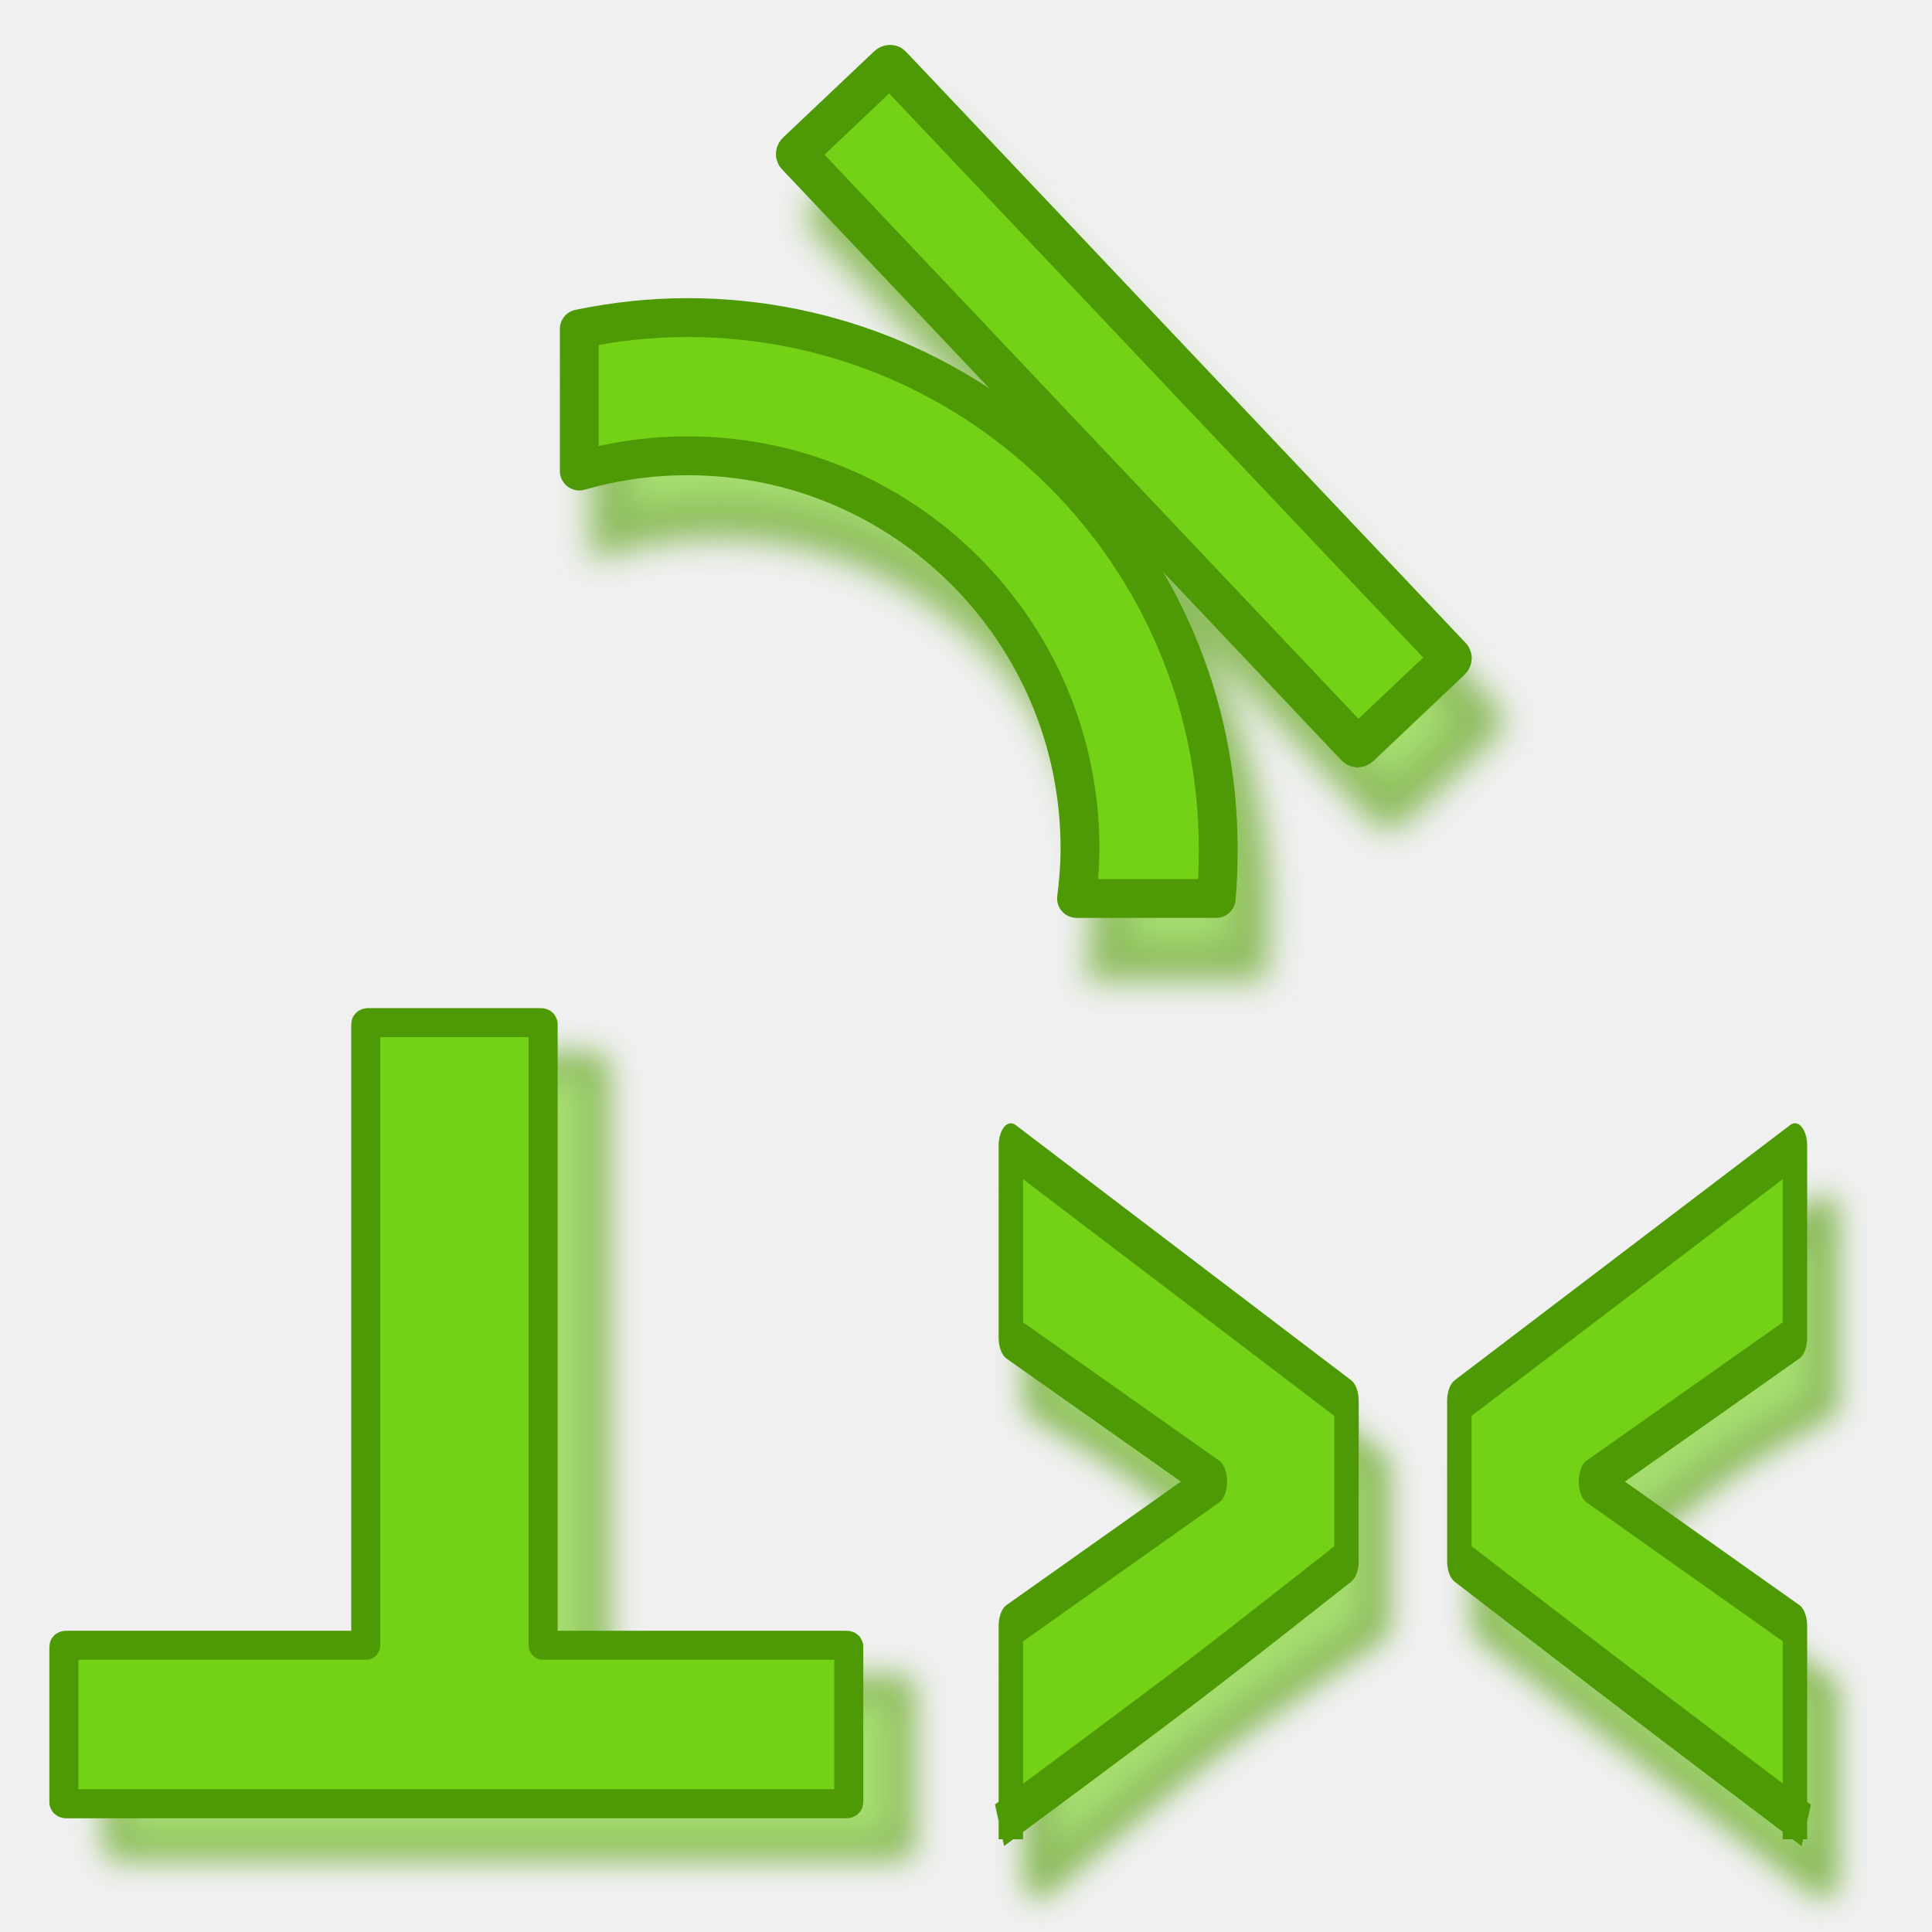
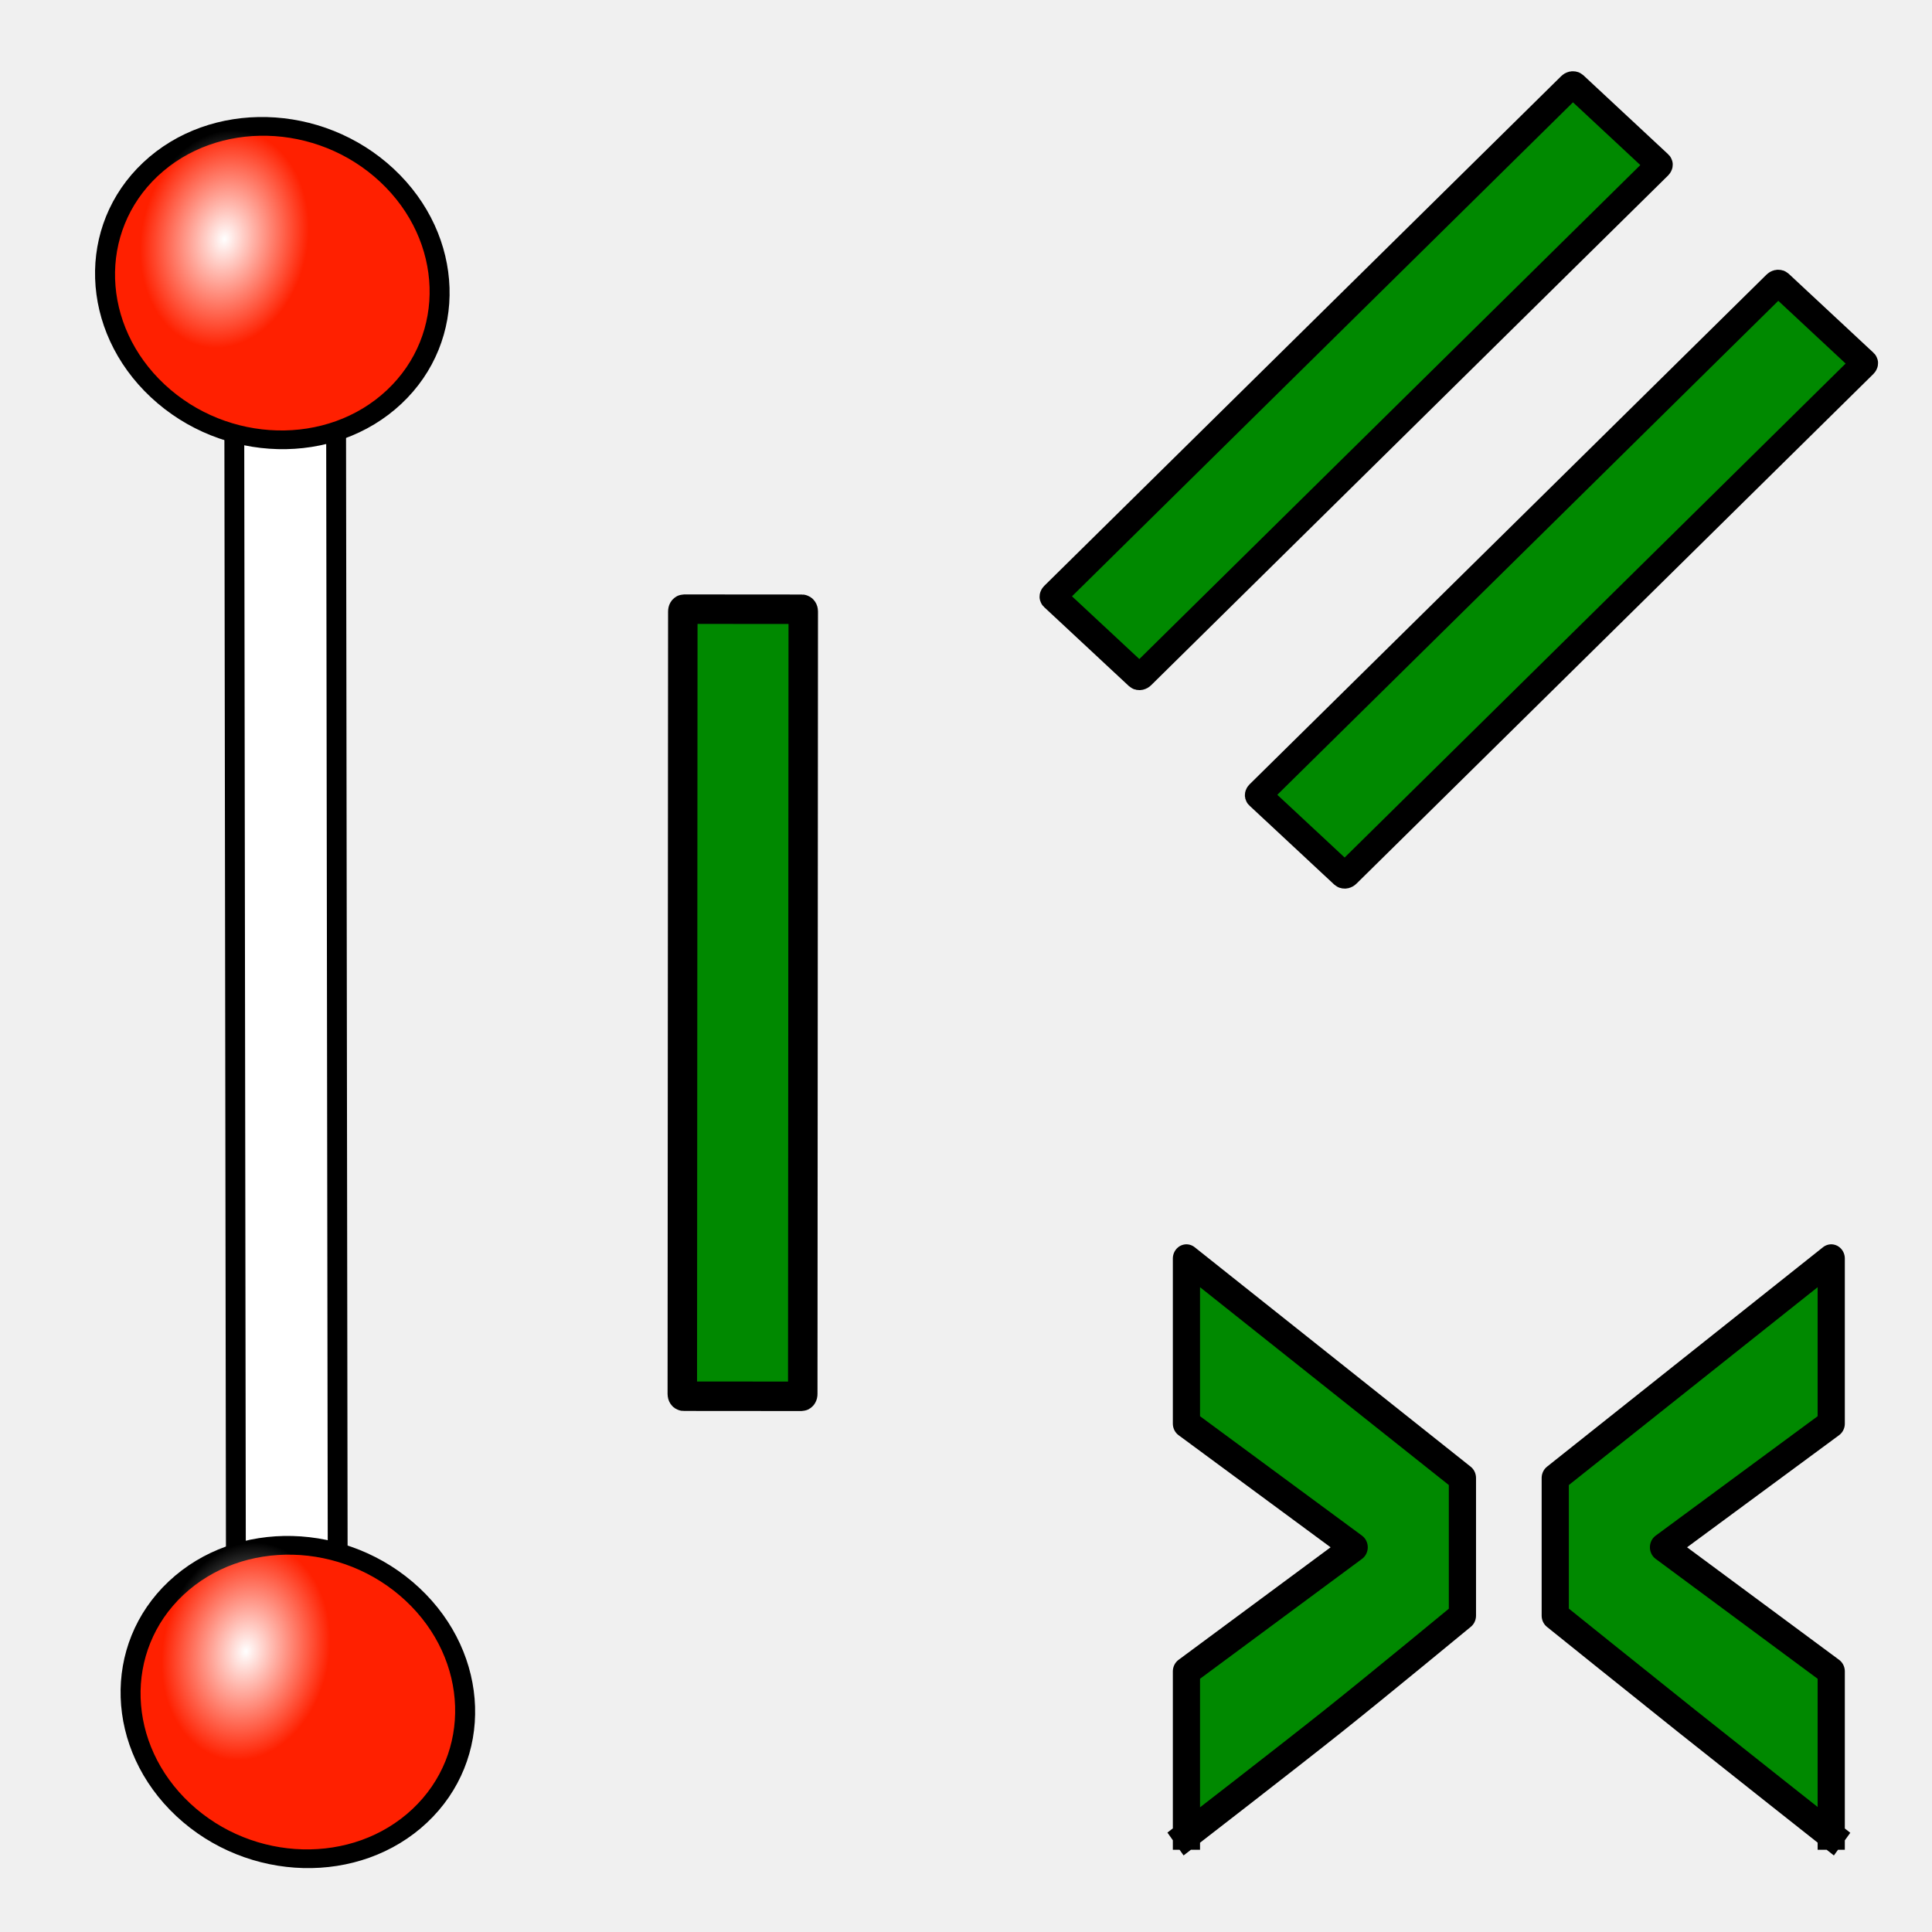
- <svg xmlns="http://www.w3.org/2000/svg" xmlns:xlink="http://www.w3.org/1999/xlink" width="64px" height="64px" id="svg2772" version="1.1">
-   <defs id="defs2774">
-     <radialGradient xlink:href="#linearGradient3144" id="radialGradient2210" gradientUnits="userSpaceOnUse" gradientTransform="matrix(1,0,0,0.6985294,0,202.8286)" cx="225.264" cy="672.797" fx="225.264" fy="672.797" r="34.345" />
-     <radialGradient xlink:href="#linearGradient3144" id="radialGradient2202" gradientUnits="userSpaceOnUse" gradientTransform="matrix(1,0,0,0.6985294,0,202.8286)" cx="225.264" cy="672.797" fx="225.264" fy="672.797" r="34.345" />
-     <radialGradient xlink:href="#linearGradient3144" id="radialGradient2194" gradientUnits="userSpaceOnUse" gradientTransform="matrix(1,0,0,0.6985294,0,202.8286)" cx="225.264" cy="672.797" fx="225.264" fy="672.797" r="34.345" />
+ <svg xmlns="http://www.w3.org/2000/svg" xmlns:xlink="http://www.w3.org/1999/xlink" width="64px" height="64px" id="svg2869" version="1.1">
+   <defs id="defs2871">
    <linearGradient id="linearGradient3144">
      <stop style="stop-color:#ffffff;stop-opacity:1;" offset="0" id="stop3146" />
      <stop style="stop-color:#ffffff;stop-opacity:0;" offset="1" id="stop3148" />
    </linearGradient>
-     <radialGradient xlink:href="#linearGradient3144" id="radialGradient2192" gradientUnits="userSpaceOnUse" gradientTransform="matrix(1,0,0,0.6985294,0,202.8286)" cx="225.264" cy="672.797" fx="225.264" fy="672.797" r="34.345" />
-     <radialGradient xlink:href="#linearGradient3144" id="radialGradient3106" gradientUnits="userSpaceOnUse" gradientTransform="matrix(1,0,0,0.6985294,0,202.8286)" cx="225.264" cy="672.797" fx="225.264" fy="672.797" r="34.345" />
-     <radialGradient xlink:href="#linearGradient3144-1-6" id="radialGradient3102-6-5" gradientUnits="userSpaceOnUse" gradientTransform="matrix(1,0,0,0.6985294,0,202.8286)" cx="225.264" cy="672.797" fx="225.264" fy="672.797" r="34.345" />
-     <linearGradient id="linearGradient3144-1-6">
-       <stop style="stop-color:#ffffff;stop-opacity:1;" offset="0" id="stop3146-7-2" />
-       <stop style="stop-color:#ffffff;stop-opacity:0;" offset="1" id="stop3148-94-2" />
+     <radialGradient xlink:href="#linearGradient3144" id="radialGradient5114" gradientUnits="userSpaceOnUse" gradientTransform="matrix(1,0,0,0.6985294,0,202.8286)" cx="225.264" cy="672.797" fx="225.264" fy="672.797" r="34.345" />
+     <radialGradient xlink:href="#linearGradient3144" id="radialGradient5118" gradientUnits="userSpaceOnUse" gradientTransform="matrix(1,0,0,0.6985294,0,202.8286)" cx="225.264" cy="672.797" fx="225.264" fy="672.797" r="34.345" />
+     <radialGradient xlink:href="#linearGradient3144" id="radialGradient5130" gradientUnits="userSpaceOnUse" gradientTransform="matrix(1,0,0,0.6985294,0,202.8286)" cx="225.264" cy="672.797" fx="225.264" fy="672.797" r="34.345" />
+     <radialGradient xlink:href="#linearGradient3144" id="radialGradient3148" gradientUnits="userSpaceOnUse" gradientTransform="matrix(1,0,0,0.6985294,0,202.8286)" cx="225.264" cy="672.797" fx="225.264" fy="672.797" r="34.345" />
+     <radialGradient xlink:href="#linearGradient3144" id="radialGradient3150" gradientUnits="userSpaceOnUse" gradientTransform="matrix(1,0,0,0.6985294,0,202.8286)" cx="225.264" cy="672.797" fx="225.264" fy="672.797" r="34.345" />
+     <linearGradient id="linearGradient3144-9">
+       <stop style="stop-color:#ffffff;stop-opacity:1;" offset="0" id="stop3146-2" />
+       <stop style="stop-color:#ffffff;stop-opacity:0;" offset="1" id="stop3148-6" />
    </linearGradient>
-     <radialGradient xlink:href="#linearGradient3144-1-2" id="radialGradient3411-3" gradientUnits="userSpaceOnUse" gradientTransform="matrix(1,0,0,0.6985294,0,202.8286)" cx="225.264" cy="672.797" fx="225.264" fy="672.797" r="34.345" />
-     <linearGradient id="linearGradient3144-1-2">
-       <stop style="stop-color:#ffffff;stop-opacity:1;" offset="0" id="stop3146-7-4" />
-       <stop style="stop-color:#ffffff;stop-opacity:0;" offset="1" id="stop3148-94-0" />
+     <linearGradient id="linearGradient3144-9-6">
+       <stop style="stop-color:#ffffff;stop-opacity:1;" offset="0" id="stop3146-2-9" />
+       <stop style="stop-color:#ffffff;stop-opacity:0;" offset="1" id="stop3148-6-5" />
    </linearGradient>
-     <radialGradient xlink:href="#linearGradient3144-1-5" id="radialGradient3102-6-1" gradientUnits="userSpaceOnUse" gradientTransform="matrix(1,0,0,0.6985294,0,202.8286)" cx="225.264" cy="672.797" fx="225.264" fy="672.797" r="34.345" />
-     <linearGradient id="linearGradient3144-1-5">
-       <stop style="stop-color:#ffffff;stop-opacity:1;" offset="0" id="stop3146-7-7" />
-       <stop style="stop-color:#ffffff;stop-opacity:0;" offset="1" id="stop3148-94-3" />
-     </linearGradient>
-     <radialGradient r="34.345" fy="672.797" fx="225.264" cy="672.797" cx="225.264" gradientTransform="matrix(1,0,0,0.6985294,0,202.8286)" gradientUnits="userSpaceOnUse" id="radialGradient3502-1" xlink:href="#linearGradient3144-1-5-6" />
-     <linearGradient id="linearGradient3144-1-5-6">
-       <stop style="stop-color:#ffffff;stop-opacity:1;" offset="0" id="stop3146-7-7-0" />
-       <stop style="stop-color:#ffffff;stop-opacity:0;" offset="1" id="stop3148-94-3-0" />
-     </linearGradient>
-     <radialGradient r="34.345" fy="672.797" fx="225.264" cy="672.797" cx="225.264" gradientTransform="matrix(1,0,0,0.6985294,0,202.8286)" gradientUnits="userSpaceOnUse" id="radialGradient3502-3" xlink:href="#linearGradient3144-1-5-0" />
-     <linearGradient id="linearGradient3144-1-5-0">
-       <stop style="stop-color:#ffffff;stop-opacity:1;" offset="0" id="stop3146-7-7-5" />
-       <stop style="stop-color:#ffffff;stop-opacity:0;" offset="1" id="stop3148-94-3-3" />
-     </linearGradient>
-     <radialGradient r="34.345" fy="672.797" fx="225.264" cy="672.797" cx="225.264" gradientTransform="matrix(1,0,0,0.6985294,0,202.8286)" gradientUnits="userSpaceOnUse" id="radialGradient3502-2" xlink:href="#linearGradient3144-1-5-4" />
-     <linearGradient id="linearGradient3144-1-5-4">
-       <stop style="stop-color:#ffffff;stop-opacity:1;" offset="0" id="stop3146-7-7-4" />
-       <stop style="stop-color:#ffffff;stop-opacity:0;" offset="1" id="stop3148-94-3-9" />
-     </linearGradient>
-     <radialGradient r="34.345" fy="672.797" fx="225.264" cy="672.797" cx="225.264" gradientTransform="matrix(1,0,0,0.6985294,0,202.8286)" gradientUnits="userSpaceOnUse" id="radialGradient3502-17" xlink:href="#linearGradient3144-1-5-07" />
-     <linearGradient id="linearGradient3144-1-5-07">
-       <stop style="stop-color:#ffffff;stop-opacity:1;" offset="0" id="stop3146-7-7-9" />
-       <stop style="stop-color:#ffffff;stop-opacity:0;" offset="1" id="stop3148-94-3-7" />
-     </linearGradient>
-     <radialGradient r="34.345" fy="672.797" fx="225.264" cy="672.797" cx="225.264" gradientTransform="matrix(1,0,0,0.6985294,0,202.8286)" gradientUnits="userSpaceOnUse" id="radialGradient3502-30" xlink:href="#linearGradient3144-1-5-3" />
-     <linearGradient id="linearGradient3144-1-5-3">
-       <stop style="stop-color:#ffffff;stop-opacity:1;" offset="0" id="stop3146-7-7-47" />
-       <stop style="stop-color:#ffffff;stop-opacity:0;" offset="1" id="stop3148-94-3-8" />
-     </linearGradient>
-     <radialGradient r="34.345" fy="672.797" fx="225.264" cy="672.797" cx="225.264" gradientTransform="matrix(1,0,0,0.6985294,0,202.8286)" gradientUnits="userSpaceOnUse" id="radialGradient3502-7" xlink:href="#linearGradient3144-1-5-45" />
-     <linearGradient id="linearGradient3144-1-5-45">
-       <stop style="stop-color:#ffffff;stop-opacity:1;" offset="0" id="stop3146-7-7-1" />
-       <stop style="stop-color:#ffffff;stop-opacity:0;" offset="1" id="stop3148-94-3-09" />
-     </linearGradient>
-     <radialGradient xlink:href="#linearGradient3144-1-5" id="radialGradient3676" gradientUnits="userSpaceOnUse" gradientTransform="matrix(1,0,0,0.6985294,0,202.8286)" cx="225.264" cy="672.797" fx="225.264" fy="672.797" r="34.345" />
-     <radialGradient xlink:href="#linearGradient3144-1-5-48" id="radialGradient3676-1" gradientUnits="userSpaceOnUse" gradientTransform="matrix(1,0,0,0.6985294,0,202.8286)" cx="225.264" cy="672.797" fx="225.264" fy="672.797" r="34.345" />
-     <linearGradient id="linearGradient3144-1-5-48">
-       <stop style="stop-color:#ffffff;stop-opacity:1;" offset="0" id="stop3146-7-7-94" />
-       <stop style="stop-color:#ffffff;stop-opacity:0;" offset="1" id="stop3148-94-3-2" />
-     </linearGradient>
-     <radialGradient xlink:href="#linearGradient3144-1-5-08" id="radialGradient3676-9" gradientUnits="userSpaceOnUse" gradientTransform="matrix(1,0,0,0.6985294,0,202.8286)" cx="225.264" cy="672.797" fx="225.264" fy="672.797" r="34.345" />
-     <linearGradient id="linearGradient3144-1-5-08">
-       <stop style="stop-color:#ffffff;stop-opacity:1;" offset="0" id="stop3146-7-7-16" />
-       <stop style="stop-color:#ffffff;stop-opacity:0;" offset="1" id="stop3148-94-3-86" />
-     </linearGradient>
-     <radialGradient xlink:href="#linearGradient3144-1-5-65" id="radialGradient3676-0" gradientUnits="userSpaceOnUse" gradientTransform="matrix(1,0,0,0.6985294,0,202.8286)" cx="225.264" cy="672.797" fx="225.264" fy="672.797" r="34.345" />
-     <linearGradient id="linearGradient3144-1-5-65">
-       <stop style="stop-color:#ffffff;stop-opacity:1;" offset="0" id="stop3146-7-7-8" />
-       <stop style="stop-color:#ffffff;stop-opacity:0;" offset="1" id="stop3148-94-3-34" />
-     </linearGradient>
-     <radialGradient xlink:href="#linearGradient3144-1-5-7" id="radialGradient3676-5" gradientUnits="userSpaceOnUse" gradientTransform="matrix(1,0,0,0.6985294,0,202.8286)" cx="225.264" cy="672.797" fx="225.264" fy="672.797" r="34.345" />
-     <linearGradient id="linearGradient3144-1-5-7">
-       <stop style="stop-color:#ffffff;stop-opacity:1;" offset="0" id="stop3146-7-7-55" />
-       <stop style="stop-color:#ffffff;stop-opacity:0;" offset="1" id="stop3148-94-3-76" />
-     </linearGradient>
-     <radialGradient xlink:href="#linearGradient3144-1-5-9" id="radialGradient3676-4" gradientUnits="userSpaceOnUse" gradientTransform="matrix(1,0,0,0.6985294,0,202.8286)" cx="225.264" cy="672.797" fx="225.264" fy="672.797" r="34.345" />
-     <linearGradient id="linearGradient3144-1-5-9">
-       <stop style="stop-color:#ffffff;stop-opacity:1;" offset="0" id="stop3146-7-7-7" />
-       <stop style="stop-color:#ffffff;stop-opacity:0;" offset="1" id="stop3148-94-3-33" />
-     </linearGradient>
-     <radialGradient xlink:href="#linearGradient3144-1-5-8" id="radialGradient3676-7" gradientUnits="userSpaceOnUse" gradientTransform="matrix(1,0,0,0.6985294,0,202.8286)" cx="225.264" cy="672.797" fx="225.264" fy="672.797" r="34.345" />
-     <linearGradient id="linearGradient3144-1-5-8">
-       <stop style="stop-color:#ffffff;stop-opacity:1;" offset="0" id="stop3146-7-7-52" />
-       <stop style="stop-color:#ffffff;stop-opacity:0;" offset="1" id="stop3148-94-3-340" />
-     </linearGradient>
-     <linearGradient id="linearGradient3144-9">
-       <stop style="stop-color:#ffffff;stop-opacity:1;" offset="0" id="stop3146-9" />
-       <stop style="stop-color:#ffffff;stop-opacity:0;" offset="1" id="stop3148-1" />
-     </linearGradient>
-     <radialGradient xlink:href="#linearGradient3144-9" id="radialGradient3327-6" gradientUnits="userSpaceOnUse" gradientTransform="matrix(1,0,0,0.6985294,0,202.8286)" cx="225.264" cy="672.797" fx="225.264" fy="672.797" r="34.345" />
-     <radialGradient xlink:href="#linearGradient3144" id="radialGradient6258" gradientUnits="userSpaceOnUse" gradientTransform="matrix(1,0,0,0.6985294,0,202.8286)" cx="225.264" cy="672.797" fx="225.264" fy="672.797" r="34.345" />
-     <radialGradient xlink:href="#linearGradient3144" id="radialGradient6260" gradientUnits="userSpaceOnUse" gradientTransform="matrix(1,0,0,0.6985294,0,202.8286)" cx="225.264" cy="672.797" fx="225.264" fy="672.797" r="34.345" />
-     <radialGradient xlink:href="#linearGradient3144" id="radialGradient6262" gradientUnits="userSpaceOnUse" gradientTransform="matrix(1,0,0,0.6985294,0,202.8286)" cx="225.264" cy="672.797" fx="225.264" fy="672.797" r="34.345" />
-     <radialGradient xlink:href="#linearGradient3144-1-5-48" id="radialGradient6308" gradientUnits="userSpaceOnUse" gradientTransform="matrix(1,0,0,0.6985294,0,202.8286)" cx="225.264" cy="672.797" fx="225.264" fy="672.797" r="34.345" />
-     <radialGradient xlink:href="#linearGradient3144-1-5-08" id="radialGradient6310" gradientUnits="userSpaceOnUse" gradientTransform="matrix(1,0,0,0.6985294,0,202.8286)" cx="225.264" cy="672.797" fx="225.264" fy="672.797" r="34.345" />
-     <radialGradient xlink:href="#linearGradient3144-1-5-65" id="radialGradient6332" gradientUnits="userSpaceOnUse" gradientTransform="matrix(1,0,0,0.6985294,0,202.8286)" cx="225.264" cy="672.797" fx="225.264" fy="672.797" r="34.345" />
-     <radialGradient xlink:href="#linearGradient3144-1-5-7" id="radialGradient6334" gradientUnits="userSpaceOnUse" gradientTransform="matrix(1,0,0,0.6985294,0,202.8286)" cx="225.264" cy="672.797" fx="225.264" fy="672.797" r="34.345" />
-     <filter id="filter7899">
-       <feGaussianBlur id="feGaussianBlur7901" stdDeviation="1.073" />
-     </filter>
-     <linearGradient xlink:href="#linearGradient3602-58" id="linearGradient3726" gradientUnits="userSpaceOnUse" x1="3.909" y1="14.364" x2="24.818" y2="14.364" />
-     <linearGradient id="linearGradient3602-58">
-       <stop id="stop3604-2" offset="0" style="stop-color:#c51900;stop-opacity:1;" />
-       <stop id="stop3606-2" offset="1" style="stop-color:#ff5f00;stop-opacity:1;" />
-     </linearGradient>
-     <linearGradient gradientUnits="userSpaceOnUse" y2="14.364" x2="24.818" y1="14.364" x1="3.909" id="linearGradient3608-8" xlink:href="#linearGradient3602-58" />
-     <linearGradient xlink:href="#linearGradient3602-5" id="linearGradient3686" gradientUnits="userSpaceOnUse" x1="3.909" y1="14.364" x2="24.818" y2="14.364" />
-     <linearGradient id="linearGradient3602-5">
-       <stop id="stop3604-9" offset="0" style="stop-color:#c51900;stop-opacity:1;" />
-       <stop id="stop3606-9" offset="1" style="stop-color:#ff5f00;stop-opacity:1;" />
-     </linearGradient>
-     <linearGradient gradientUnits="userSpaceOnUse" y2="14.364" x2="24.818" y1="14.364" x1="3.909" id="linearGradient3608-1" xlink:href="#linearGradient3602-5" />
-     <linearGradient id="linearGradient3602-7">
-       <stop id="stop3604-1" offset="0" style="stop-color:#c51900;stop-opacity:1;" />
-       <stop id="stop3606-3" offset="1" style="stop-color:#ff5f00;stop-opacity:1;" />
-     </linearGradient>
-     <linearGradient gradientUnits="userSpaceOnUse" y2="14.364" x2="24.818" y1="14.364" x1="3.909" id="linearGradient3608-5" xlink:href="#linearGradient3602-7" />
-     <linearGradient id="linearGradient3602">
-       <stop id="stop3604" offset="0" style="stop-color:#ff2600;stop-opacity:1;" />
-       <stop id="stop3606" offset="1" style="stop-color:#ff5f00;stop-opacity:1;" />
-     </linearGradient>
-     <filter id="filter3897">
-       <feGaussianBlur id="feGaussianBlur3899" stdDeviation="0.916" />
-     </filter>
-     <linearGradient id="linearGradient3602-1-8">
-       <stop id="stop3604-8-5" offset="0" style="stop-color:#ff2600;stop-opacity:1;" />
-       <stop id="stop3606-96-2" offset="1" style="stop-color:#ff5f00;stop-opacity:1;" />
-     </linearGradient>
-     <linearGradient id="linearGradient3602-1-5">
-       <stop id="stop3604-8-3" offset="0" style="stop-color:#ff2600;stop-opacity:1;" />
-       <stop id="stop3606-96-8" offset="1" style="stop-color:#ff5f00;stop-opacity:1;" />
-     </linearGradient>
-     <linearGradient y2="14.364" x2="24.818" y1="14.364" x1="3.909" gradientUnits="userSpaceOnUse" id="linearGradient2875" xlink:href="#linearGradient3602-1" />
-     <linearGradient id="linearGradient3602-1">
-       <stop id="stop3604-8" offset="0" style="stop-color:#ff2600;stop-opacity:1;" />
-       <stop id="stop3606-96" offset="1" style="stop-color:#ff5f00;stop-opacity:1;" />
-     </linearGradient>
-     <linearGradient xlink:href="#linearGradient3602-58-1" id="linearGradient3726-0" gradientUnits="userSpaceOnUse" x1="3.909" y1="14.364" x2="24.818" y2="14.364" />
-     <linearGradient id="linearGradient3602-58-1">
-       <stop id="stop3604-2-4" offset="0" style="stop-color:#c51900;stop-opacity:1;" />
-       <stop id="stop3606-2-5" offset="1" style="stop-color:#ff5f00;stop-opacity:1;" />
-     </linearGradient>
-     <linearGradient gradientUnits="userSpaceOnUse" y2="14.364" x2="24.818" y1="14.364" x1="3.909" id="linearGradient3608-8-5" xlink:href="#linearGradient3602-58-1" />
-     <linearGradient xlink:href="#linearGradient3602-5-1" id="linearGradient3686-2" gradientUnits="userSpaceOnUse" x1="3.909" y1="14.364" x2="24.818" y2="14.364" />
-     <linearGradient id="linearGradient3602-5-1">
-       <stop id="stop3604-9-7" offset="0" style="stop-color:#c51900;stop-opacity:1;" />
-       <stop id="stop3606-9-6" offset="1" style="stop-color:#ff5f00;stop-opacity:1;" />
-     </linearGradient>
-     <linearGradient gradientUnits="userSpaceOnUse" y2="14.364" x2="24.818" y1="14.364" x1="3.909" id="linearGradient3608-1-4" xlink:href="#linearGradient3602-5-1" />
-     <linearGradient id="linearGradient3602-7-6">
-       <stop id="stop3604-1-1" offset="0" style="stop-color:#c51900;stop-opacity:1;" />
-       <stop id="stop3606-3-4" offset="1" style="stop-color:#ff5f00;stop-opacity:1;" />
-     </linearGradient>
-     <linearGradient gradientUnits="userSpaceOnUse" y2="14.364" x2="24.818" y1="14.364" x1="3.909" id="linearGradient3608-5-8" xlink:href="#linearGradient3602-7-6" />
-     <linearGradient id="linearGradient3602-8">
-       <stop id="stop3604-4" offset="0" style="stop-color:#ff2600;stop-opacity:1;" />
-       <stop id="stop3606-7" offset="1" style="stop-color:#ff5f00;stop-opacity:1;" />
-     </linearGradient>
-     <filter id="filter8824">
-       <feGaussianBlur id="feGaussianBlur8826" stdDeviation="0.986" />
-     </filter>
-     <linearGradient id="linearGradient3602-1-2">
-       <stop id="stop3604-22-55" offset="0" style="stop-color:#ff2600;stop-opacity:1;" />
-       <stop id="stop3606-1-8" offset="1" style="stop-color:#ff5f00;stop-opacity:1;" />
-     </linearGradient>
-     <linearGradient xlink:href="#linearGradient3602-1-9" id="linearGradient8395" gradientUnits="userSpaceOnUse" x1="3.909" y1="14.364" x2="24.818" y2="14.364" />
-     <linearGradient id="linearGradient3602-1-9">
-       <stop id="stop3604-22-5" offset="0" style="stop-color:#ff2600;stop-opacity:1;" />
-       <stop id="stop3606-1-4" offset="1" style="stop-color:#ff5f00;stop-opacity:1;" />
-     </linearGradient>
-     <linearGradient id="linearGradient3602-1-6">
-       <stop id="stop3604-22" offset="0" style="stop-color:#ff2600;stop-opacity:1;" />
-       <stop id="stop3606-1" offset="1" style="stop-color:#ff5f00;stop-opacity:1;" />
-     </linearGradient>
-     <linearGradient gradientUnits="userSpaceOnUse" y2="14.364" x2="24.818" y1="14.364" x1="3.909" id="linearGradient3608" xlink:href="#linearGradient3602-1-6" />
-     <linearGradient xlink:href="#linearGradient3602-58-14" id="linearGradient3726-7" gradientUnits="userSpaceOnUse" x1="3.909" y1="14.364" x2="24.818" y2="14.364" />
-     <linearGradient id="linearGradient3602-58-14">
-       <stop id="stop3604-2-42" offset="0" style="stop-color:#c51900;stop-opacity:1;" />
-       <stop id="stop3606-2-0" offset="1" style="stop-color:#ff5f00;stop-opacity:1;" />
-     </linearGradient>
-     <linearGradient gradientUnits="userSpaceOnUse" y2="14.364" x2="24.818" y1="14.364" x1="3.909" id="linearGradient3608-8-8" xlink:href="#linearGradient3602-58-14" />
-     <linearGradient xlink:href="#linearGradient3602-5-0" id="linearGradient3686-9" gradientUnits="userSpaceOnUse" x1="3.909" y1="14.364" x2="24.818" y2="14.364" />
-     <linearGradient id="linearGradient3602-5-0">
-       <stop id="stop3604-9-5" offset="0" style="stop-color:#c51900;stop-opacity:1;" />
-       <stop id="stop3606-9-63" offset="1" style="stop-color:#ff5f00;stop-opacity:1;" />
-     </linearGradient>
-     <linearGradient gradientUnits="userSpaceOnUse" y2="14.364" x2="24.818" y1="14.364" x1="3.909" id="linearGradient3608-1-40" xlink:href="#linearGradient3602-5-0" />
-     <linearGradient id="linearGradient3602-7-0">
-       <stop id="stop3604-1-4" offset="0" style="stop-color:#c51900;stop-opacity:1;" />
-       <stop id="stop3606-3-2" offset="1" style="stop-color:#ff5f00;stop-opacity:1;" />
-     </linearGradient>
-     <linearGradient gradientUnits="userSpaceOnUse" y2="14.364" x2="24.818" y1="14.364" x1="3.909" id="linearGradient3608-5-7" xlink:href="#linearGradient3602-7-0" />
-     <linearGradient id="linearGradient3602-6">
-       <stop id="stop3604-7" offset="0" style="stop-color:#ff2600;stop-opacity:1;" />
-       <stop id="stop3606-6" offset="1" style="stop-color:#ff5f00;stop-opacity:1;" />
-     </linearGradient>
+     <radialGradient xlink:href="#linearGradient3144-9" id="radialGradient3306" gradientUnits="userSpaceOnUse" gradientTransform="matrix(1,0,0,0.6985294,0,202.8286)" cx="225.264" cy="672.797" fx="225.264" fy="672.797" r="34.345" />
+     <radialGradient xlink:href="#linearGradient3144-9-6" id="radialGradient3308" gradientUnits="userSpaceOnUse" gradientTransform="matrix(1,0,0,0.6985294,0,202.8286)" cx="225.264" cy="672.797" fx="225.264" fy="672.797" r="34.345" />
+     <radialGradient xlink:href="#linearGradient3144-9" id="radialGradient3331" gradientUnits="userSpaceOnUse" gradientTransform="matrix(1,0,0,0.6985294,0,202.8286)" cx="225.264" cy="672.797" fx="225.264" fy="672.797" r="34.345" />
+     <radialGradient xlink:href="#linearGradient3144-9-6" id="radialGradient3333" gradientUnits="userSpaceOnUse" gradientTransform="matrix(1,0,0,0.6985294,0,202.8286)" cx="225.264" cy="672.797" fx="225.264" fy="672.797" r="34.345" />
  </defs>
  <g id="layer1">
-     <g id="layer1-3" transform="matrix(0.5,0,0,0.5,17.72812,0.8410223)" style="fill:#73d216;stroke:#4e9a06">
-       <path transform="matrix(0,1,-1,0,67.16313,-0.1471868)" id="rect7798-9" d="M 46.156,4.406 6.969,41.5 c -0.044,0.042 -0.028,0.124 0.031,0.188 L 12.688,47.719 C 12.747,47.782 12.831,47.792 12.875,47.75 L 52.062,10.688 C 52.107,10.646 52.091,10.563 52.031,10.5 L 46.344,4.469 C 46.284,4.406 46.2,4.365 46.156,4.406 z m 12.656,15.438 c -19.406,0 -35.156,15.75 -35.156,35.156 0,2.462 0.268,4.837 0.75,7.156 l 9.406,0 c -0.654,-2.281 -1,-4.664 -1,-7.156 0,-14.362 11.638,-26 26,-26 1.134,0 2.217,0.078 3.312,0.219 l 0,-9.25 c -1.097,-0.103 -2.188,-0.125 -3.312,-0.125 z" style="opacity:0.6;color:#000000;fill:#73d216;fill-opacity:1;fill-rule:nonzero;stroke:#4e9a06;stroke-width:2.711;marker:none;visibility:visible;display:inline;overflow:visible;filter:url(#filter7899);enable-background:accumulate" />
-       <rect transform="matrix(-0.72624,0.6874413,-0.6874413,-0.72624,0,0)" ry="0.109" rx="0.157" y="-72.216" x="-15.288" height="54.173" width="8.611" id="rect7798" style="color:#000000;fill:#73d216;fill-opacity:1;fill-rule:nonzero;stroke:#4e9a06;stroke-width:2.711;stroke-linecap:square;stroke-linejoin:round;stroke-miterlimit:4;stroke-opacity:1;stroke-dasharray:none;stroke-dashoffset:0;marker:none;visibility:visible;display:inline;overflow:visible;enable-background:accumulate" />
-       <path id="path7752" d="m 45.252,54.518 c 0,-19.406 -15.753,-35.159 -35.159,-35.159 -2.462,0 -4.85,0.268 -7.169,0.749 l 0,9.417 c 2.281,-0.654 4.677,-1.01 7.169,-1.01 14.362,0 26.003,11.641 26.003,26.003 0,1.134 -0.087,2.228 -0.228,3.324 l 9.254,0 c 0.103,-1.097 0.13,-2.199 0.13,-3.324 z" style="color:#000000;fill:#73d216;fill-opacity:1;fill-rule:nonzero;stroke:#4e9a06;stroke-width:2.574;stroke-linecap:square;stroke-linejoin:round;stroke-miterlimit:4;stroke-opacity:1;stroke-dasharray:none;stroke-dashoffset:0;marker:none;visibility:visible;display:inline;overflow:visible;enable-background:accumulate" />
-     </g>
-     <g id="layer1-4" transform="matrix(0.5,0,0,0.5,30.79263,32.41656)" style="fill:#73d216;stroke:#4e9a06">
-       <g id="text3796" style="font-size:54.215px;font-style:normal;font-variant:normal;font-weight:normal;font-stretch:normal;color:#000000;fill:#73d216;fill-opacity:1;fill-rule:nonzero;stroke:#4e9a06;stroke-width:2.191;stroke-linecap:square;stroke-linejoin:round;stroke-miterlimit:4;stroke-opacity:1;stroke-dasharray:none;stroke-dashoffset:0;marker:none;visibility:visible;display:inline;overflow:visible;enable-background:accumulate;font-family:Arial;-inkscape-font-specification:Arial" transform="scale(0.7387277,1.353679)">
-         <path id="path3837-6" transform="matrix(1.353679,0,0,0.7387277,19.86181,9.141289)" d="m -7.406,3.062 0,12.719 c 0,0 4.323,2.47 6.573,4.059 C 1.417,21.428 6.094,25.312 6.094,25.312 l -13.5,9.562 0,12.656 c 0,0 7.406,-6.363 11.109,-9.191 C 7.406,35.512 14.812,30.562 14.812,30.562 l 0,-10.594 -7.531,-5.75 L -7.406,3.062 z m 51.938,0 c 0,0 -7.406,5.635 -11.109,8.453 C 29.719,14.333 22.312,19.969 22.312,19.969 l 0,10.594 c 0,0 6.699,5.126 10.402,7.954 3.703,2.828 11.816,9.015 11.816,9.015 l 0,-12.656 -13.5,-9.562 c 0,0 4.5,-3.884 6.75,-5.473 2.25,-1.589 6.75,-4.059 6.75,-4.059 l 0,-12.719 z" style="font-size:54.215px;font-style:normal;font-variant:normal;font-weight:normal;font-stretch:normal;opacity:0.6;color:#000000;fill:#73d216;fill-opacity:1;fill-rule:nonzero;stroke:#4e9a06;stroke-width:2.191;marker:none;visibility:visible;display:inline;overflow:visible;filter:url(#filter3897);enable-background:accumulate;font-family:Arial Black;-inkscape-font-specification:'Arial Black,'" />
-         <path id="path3837" style="color:#000000;fill:#73d216;fill-opacity:1;fill-rule:nonzero;stroke:#4e9a06;stroke-width:2.191;stroke-linecap:square;stroke-linejoin:round;stroke-miterlimit:4;stroke-opacity:1;stroke-dasharray:none;stroke-dashoffset:0;marker:none;visibility:visible;display:inline;overflow:visible;enable-background:accumulate;font-family:Arial Black;-inkscape-font-specification:'Arial Black,'" d="m 7.293,41.029 c 0,0 10.99,-4.435 16.007,-6.522 5.016,-2.087 14.092,-6 14.092,-6 l 0,-7.836 L 27.184,16.434 7.293,8.177 l 0,9.398 18.292,7.042 -18.292,7.068 0,9.345" />
-         <path id="path3839" style="color:#000000;fill:#73d216;fill-opacity:1;fill-rule:nonzero;stroke:#4e9a06;stroke-width:2.191;stroke-linecap:square;stroke-linejoin:round;stroke-miterlimit:4;stroke-opacity:1;stroke-dasharray:none;stroke-dashoffset:0;marker:none;visibility:visible;display:inline;overflow:visible;enable-background:accumulate;font-family:Arial Black;-inkscape-font-specification:'Arial Black,'" d="m 77.613,41.029 c 0,0 -10.751,-4.435 -15.767,-6.522 -5.016,-2.087 -14.332,-6 -14.332,-6 l 0,-7.836 30.099,-12.495 0,9.398 -18.292,7.042 18.292,7.068 0,9.345" />
+     <g id="g3320" transform="translate(-45.01901,0.3244613)">
+       <rect style="fill:#ffffff;fill-opacity:1;fill-rule:nonzero;stroke:#000000;stroke-width:0.666;stroke-linecap:butt;stroke-linejoin:miter;stroke-miterlimit:4;stroke-opacity:1;stroke-dasharray:none;stroke-dashoffset:0;marker:none;visibility:visible;display:inline;overflow:visible;enable-background:accumulate" id="rect2269" width="3.415" height="42.02" x="53.43" y="2.498" transform="matrix(0.9877035,0.1563385,0.00139872,0.999999,0,0)" ry="0" />
+       <g transform="matrix(-0.07817104,0.07348351,-0.08311112,-0.07763103,123.9881,50.0557)" id="g3865">
+         <g id="g3867">
+           <path d="m 245.714,655.219 c 0,26.825 -21.746,48.571 -48.571,48.571 -26.825,0 -48.571,-21.746 -48.571,-48.571 0,-26.825 21.746,-48.571 48.571,-48.571 26.825,0 48.571,21.746 48.571,48.571 z" id="path3869" style="fill:#ff2000;fill-opacity:1;fill-rule:nonzero;stroke:#000000;stroke-width:5.8;stroke-linecap:butt;stroke-linejoin:miter;stroke-miterlimit:4;stroke-opacity:1;stroke-dasharray:none;stroke-dashoffset:0;marker:none;visibility:visible;display:inline;overflow:visible;enable-background:accumulate" transform="translate(-31.04301,30.17382)" />
+           <path transform="matrix(0.8513023,-0.5246754,0.5246754,0.8513023,-378.5298,249.7577)" d="m 259.609,672.797 c 0,13.25 -15.377,23.991 -34.345,23.991 -18.968,0 -34.345,-10.741 -34.345,-23.991 0,-13.25 15.377,-23.991 34.345,-23.991 18.968,0 34.345,10.741 34.345,23.991 z" id="path3871" style="fill:url(#radialGradient3331);fill-opacity:1;stroke:none" />
+         </g>
+       </g>
+       <g transform="matrix(-0.07817103,0.07348352,-0.08311111,-0.07763103,124.6718,85.62237)" id="g3865-3">
+         <g id="g3867-3">
+           <path d="m 245.714,655.219 c 0,26.825 -21.746,48.571 -48.571,48.571 -26.825,0 -48.571,-21.746 -48.571,-48.571 0,-26.825 21.746,-48.571 48.571,-48.571 26.825,0 48.571,21.746 48.571,48.571 z" id="path3869-0" style="fill:#ff2000;fill-opacity:1;fill-rule:nonzero;stroke:#000000;stroke-width:5.8;stroke-linecap:butt;stroke-linejoin:miter;stroke-miterlimit:4;stroke-opacity:1;stroke-dasharray:none;stroke-dashoffset:0;marker:none;visibility:visible;display:inline;overflow:visible;enable-background:accumulate" transform="translate(45.99257,-44.23479)" />
+           <path transform="matrix(0.8513023,-0.5246754,0.5246754,0.8513023,-302.1001,177.574)" d="m 259.609,672.797 c 0,13.25 -15.377,23.991 -34.345,23.991 -18.968,0 -34.345,-10.741 -34.345,-23.991 0,-13.25 15.377,-23.991 34.345,-23.991 18.968,0 34.345,10.741 34.345,23.991 z" id="path3871-4" style="fill:url(#radialGradient3333);fill-opacity:1;stroke:none" />
+         </g>
      </g>
    </g>
-     <g id="layer1-9" transform="matrix(0.5,0,0,0.5,-0.6332337,31.00149)" style="fill:#73d216;stroke:#4e9a06">
-       <path id="rect8776-7" d="M 29.156,8.625 C 29.069,8.625 29,8.661 29,8.719 l 0,41.156 -19.844,0 c -0.087,0 -0.156,0.036 -0.156,0.094 l 0,10.312 c 0,0.057 0.069,0.094 0.156,0.094 l 51.688,0 C 60.931,60.375 61,60.339 61,60.281 l 0,-10.312 C 61,49.911 60.931,49.875 60.844,49.875 l -20.094,0 0,-41.156 C 40.75,8.661 40.681,8.625 40.594,8.625 l -11.438,0 z" style="opacity:0.6;color:#000000;fill:#73d216;fill-opacity:1;fill-rule:nonzero;stroke:#4e9a06;stroke-width:1.925;marker:none;visibility:visible;display:inline;overflow:visible;filter:url(#filter8824);enable-background:accumulate" />
-       <path id="rect8776" d="M 25.656,5.75 C 25.569,5.75 25.5,5.786 25.5,5.844 L 25.5,47 5.656,47 C 5.569,47 5.5,47.036 5.5,47.094 l 0,10.312 C 5.5,57.464 5.569,57.5 5.656,57.5 l 51.688,0 C 57.431,57.5 57.5,57.464 57.5,57.406 l 0,-10.312 C 57.5,47.036 57.431,47 57.344,47 L 37.25,47 37.25,5.844 C 37.25,5.786 37.181,5.75 37.094,5.75 l -11.438,0 z" style="color:#000000;fill:#73d216;fill-opacity:1;fill-rule:nonzero;stroke:#4e9a06;stroke-width:1.925;stroke-linecap:square;stroke-linejoin:round;stroke-miterlimit:4;stroke-opacity:1;stroke-dasharray:none;stroke-dashoffset:0;marker:none;visibility:visible;display:inline;overflow:visible;enable-background:accumulate" />
+     <rect style="color:#000000;fill:#008900;fill-opacity:1;fill-rule:nonzero;stroke:#000000;stroke-width:0.976;stroke-linecap:square;stroke-linejoin:round;stroke-miterlimit:4;stroke-opacity:1;stroke-dasharray:none;stroke-dashoffset:0;marker:none;visibility:visible;display:inline;overflow:visible;enable-background:accumulate" id="rect3770" width="26.072" height="3.99" x="-46.233" y="22.632" rx="0.071" ry="0.044" transform="matrix(6.4111715e-4,-0.9999998,0.9999997,8.0608819e-4,0,0)" />
+     <g id="g3351" transform="matrix(0.4111766,0,0,0.429824,26.46857,40.71861)">
+       <path id="path3837" style="font-size:54.215px;font-style:normal;font-variant:normal;font-weight:normal;font-stretch:normal;color:#000000;fill:#008900;fill-opacity:1;fill-rule:nonzero;stroke:#000000;stroke-width:2.191;stroke-linecap:square;stroke-linejoin:round;stroke-miterlimit:4;stroke-opacity:1;stroke-dasharray:none;stroke-dashoffset:0;marker:none;visibility:visible;display:inline;overflow:visible;enable-background:accumulate;font-family:Arial Black;-inkscape-font-specification:'Arial Black,'" d="m 31.212,46.732 c 0,0 8.119,-6.004 11.825,-8.829 3.706,-2.825 10.41,-8.121 10.41,-8.121 l 0,-10.607 -7.541,-5.736 -14.694,-11.178 0,12.721 13.513,9.532 -13.513,9.568 0,12.65" />
+       <path id="path3839" style="font-size:54.215px;font-style:normal;font-variant:normal;font-weight:normal;font-stretch:normal;color:#000000;fill:#008900;fill-opacity:1;fill-rule:nonzero;stroke:#000000;stroke-width:2.191;stroke-linecap:square;stroke-linejoin:round;stroke-miterlimit:4;stroke-opacity:1;stroke-dasharray:none;stroke-dashoffset:0;marker:none;visibility:visible;display:inline;overflow:visible;enable-background:accumulate;font-family:Arial Black;-inkscape-font-specification:'Arial Black,'" d="m 83.16,46.732 c 0,0 -7.942,-6.004 -11.648,-8.829 -3.706,-2.825 -10.587,-8.121 -10.587,-8.121 l 0,-10.607 22.235,-16.914 0,12.721 -13.513,9.532 13.513,9.568 0,12.65" />
+     </g>
+     <g id="g4132" transform="matrix(0.4731303,0,0,0.4534598,23.95517,6.371516)" style="stroke:#000000;stroke-opacity:1;fill:#ff2000;fill-opacity:1">
+       <rect transform="matrix(0.6970003,-0.7170708,0.7170708,0.6970003,0,0)" ry="0.104" rx="0.158" y="37.121" x="-5.1" height="8.5" width="52.25" id="rect8680" style="color:#000000;fill:#008900;fill-opacity:1;fill-rule:nonzero;stroke:#000000;stroke-width:1.925;stroke-linecap:square;stroke-linejoin:round;stroke-miterlimit:4;stroke-opacity:1;stroke-dasharray:none;stroke-dashoffset:0;marker:none;visibility:visible;display:inline;overflow:visible;enable-background:accumulate" />
+       <rect transform="matrix(0.6970003,-0.7170708,0.7170708,0.6970003,0,0)" ry="0.104" rx="0.158" y="57.535" x="-5.478" height="8.5" width="52.25" id="rect8680-5" style="color:#000000;fill:#008900;fill-opacity:1;fill-rule:nonzero;stroke:#000000;stroke-width:1.925;stroke-linecap:square;stroke-linejoin:round;stroke-miterlimit:4;stroke-opacity:1;stroke-dasharray:none;stroke-dashoffset:0;marker:none;visibility:visible;display:inline;overflow:visible;enable-background:accumulate" />
    </g>
  </g>
</svg>
